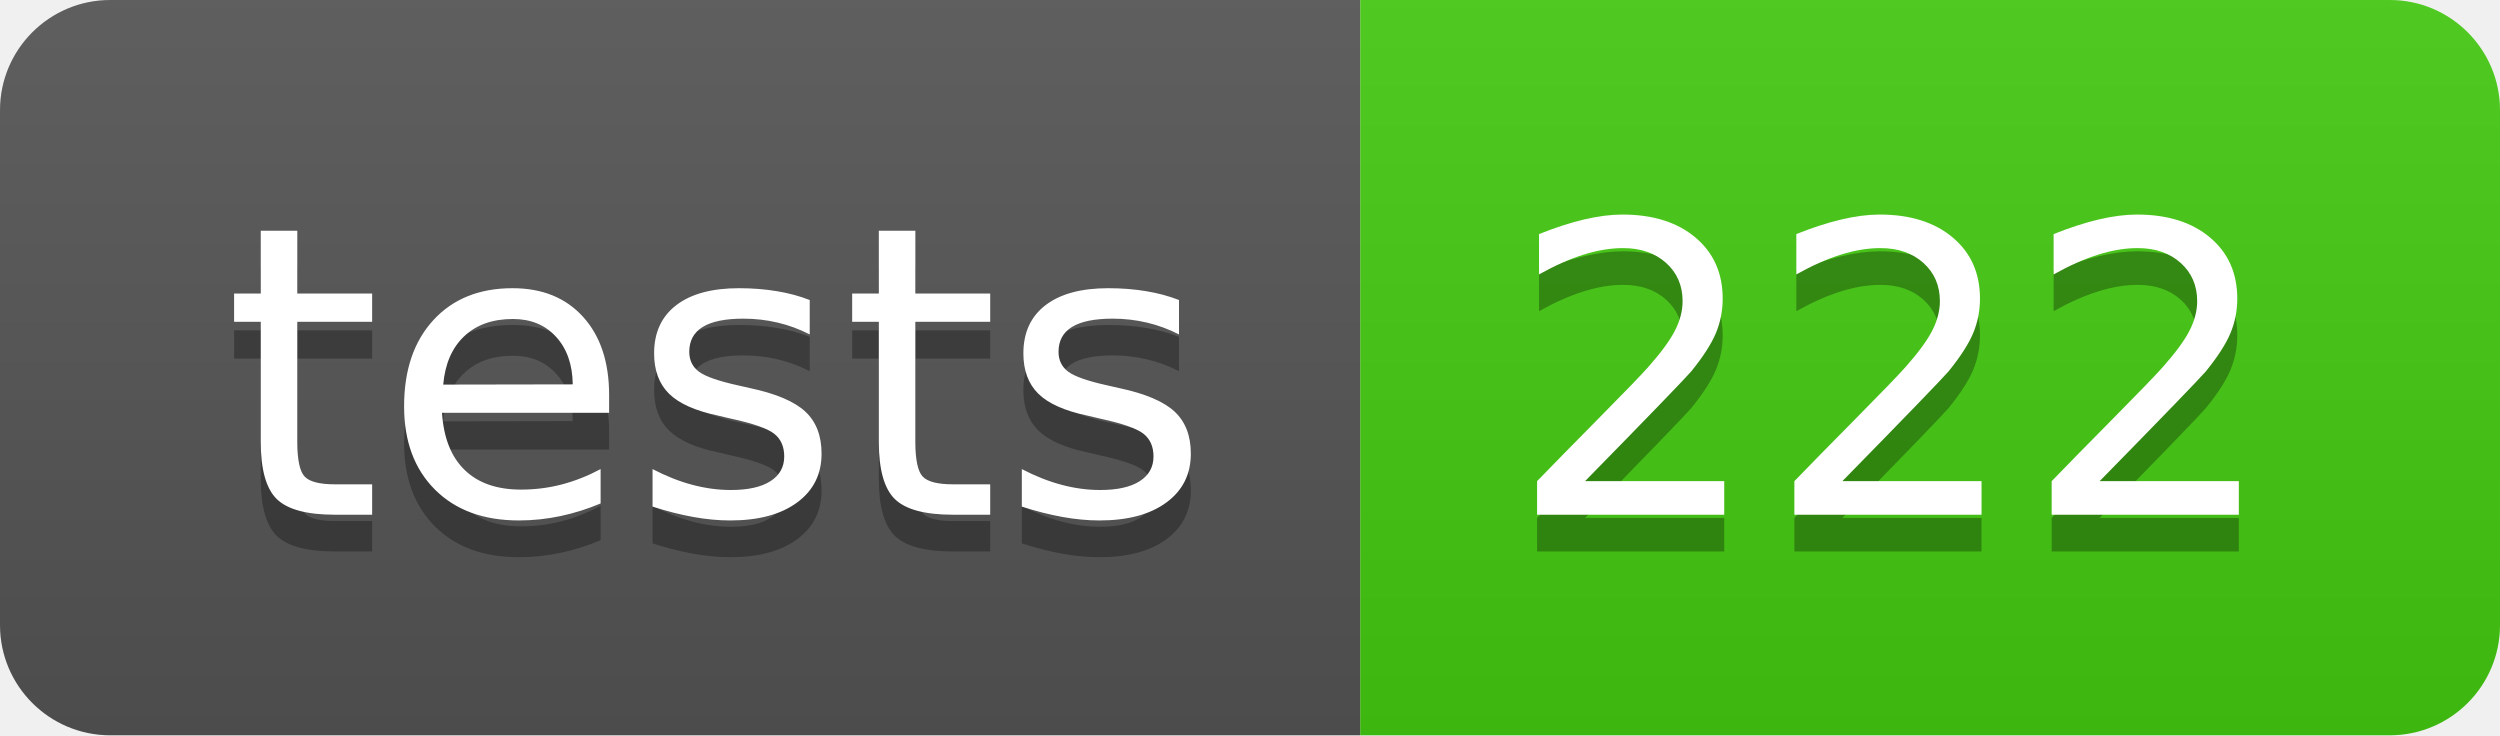
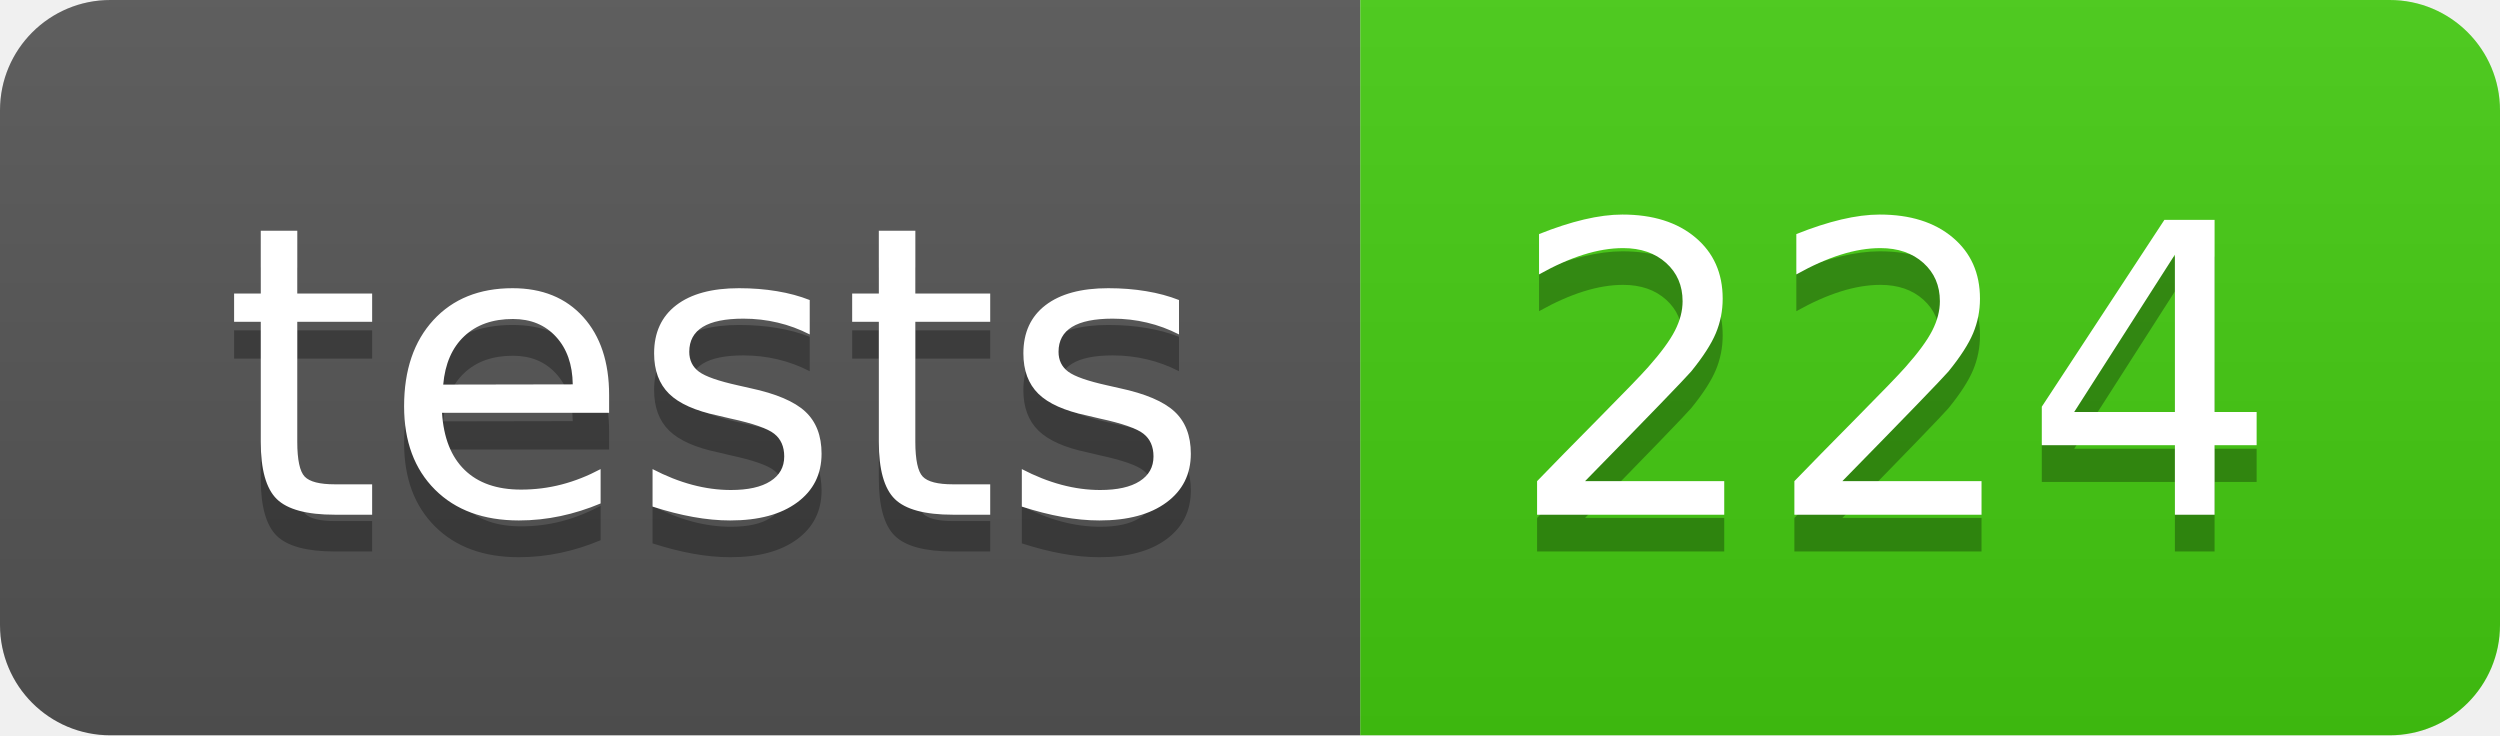
- <svg xmlns="http://www.w3.org/2000/svg" width="68" height="20" role="img" aria-label="tests: 222">
+ <svg xmlns="http://www.w3.org/2000/svg" width="68" height="20" role="img" aria-label="tests: 224">
  <linearGradient id="s" x2="0" y2="100%">
    <stop offset="0" stop-color="#bbb" stop-opacity=".1" />
    <stop offset="1" stop-opacity=".1" />
  </linearGradient>
  <clipPath id="r">
    <rect width="68" height="20" rx="3" fill="#fff" />
  </clipPath>
  <g clip-path="url(#r)">
    <rect width="37" height="20" fill="#555" />
    <rect x="37" width="31" height="20" fill="#4c1" />
    <rect width="68" height="20" fill="url(#s)" />
  </g>
  <g fill="#fff" text-anchor="middle" font-family="Verdana,Geneva,DejaVu Sans,sans-serif" text-rendering="geometricPrecision" font-size="110">
    <text aria-hidden="true" x="195" y="150" fill="#010101" fill-opacity=".3" transform="scale(.1)" textLength="270">tests</text>
    <text x="195" y="140" transform="scale(.1)" fill="#fff" textLength="270">tests</text>
-     <text aria-hidden="true" x="515" y="150" fill="#010101" fill-opacity=".3" transform="scale(.1)" textLength="210">222</text>
-     <text x="515" y="140" transform="scale(.1)" fill="#fff" textLength="210">222</text>
+     <text aria-hidden="true" x="515" y="150" fill="#010101" fill-opacity=".3" transform="scale(.1)" textLength="210">224</text>
+     <text x="515" y="140" transform="scale(.1)" fill="#fff" textLength="210">224</text>
  </g>
</svg>
